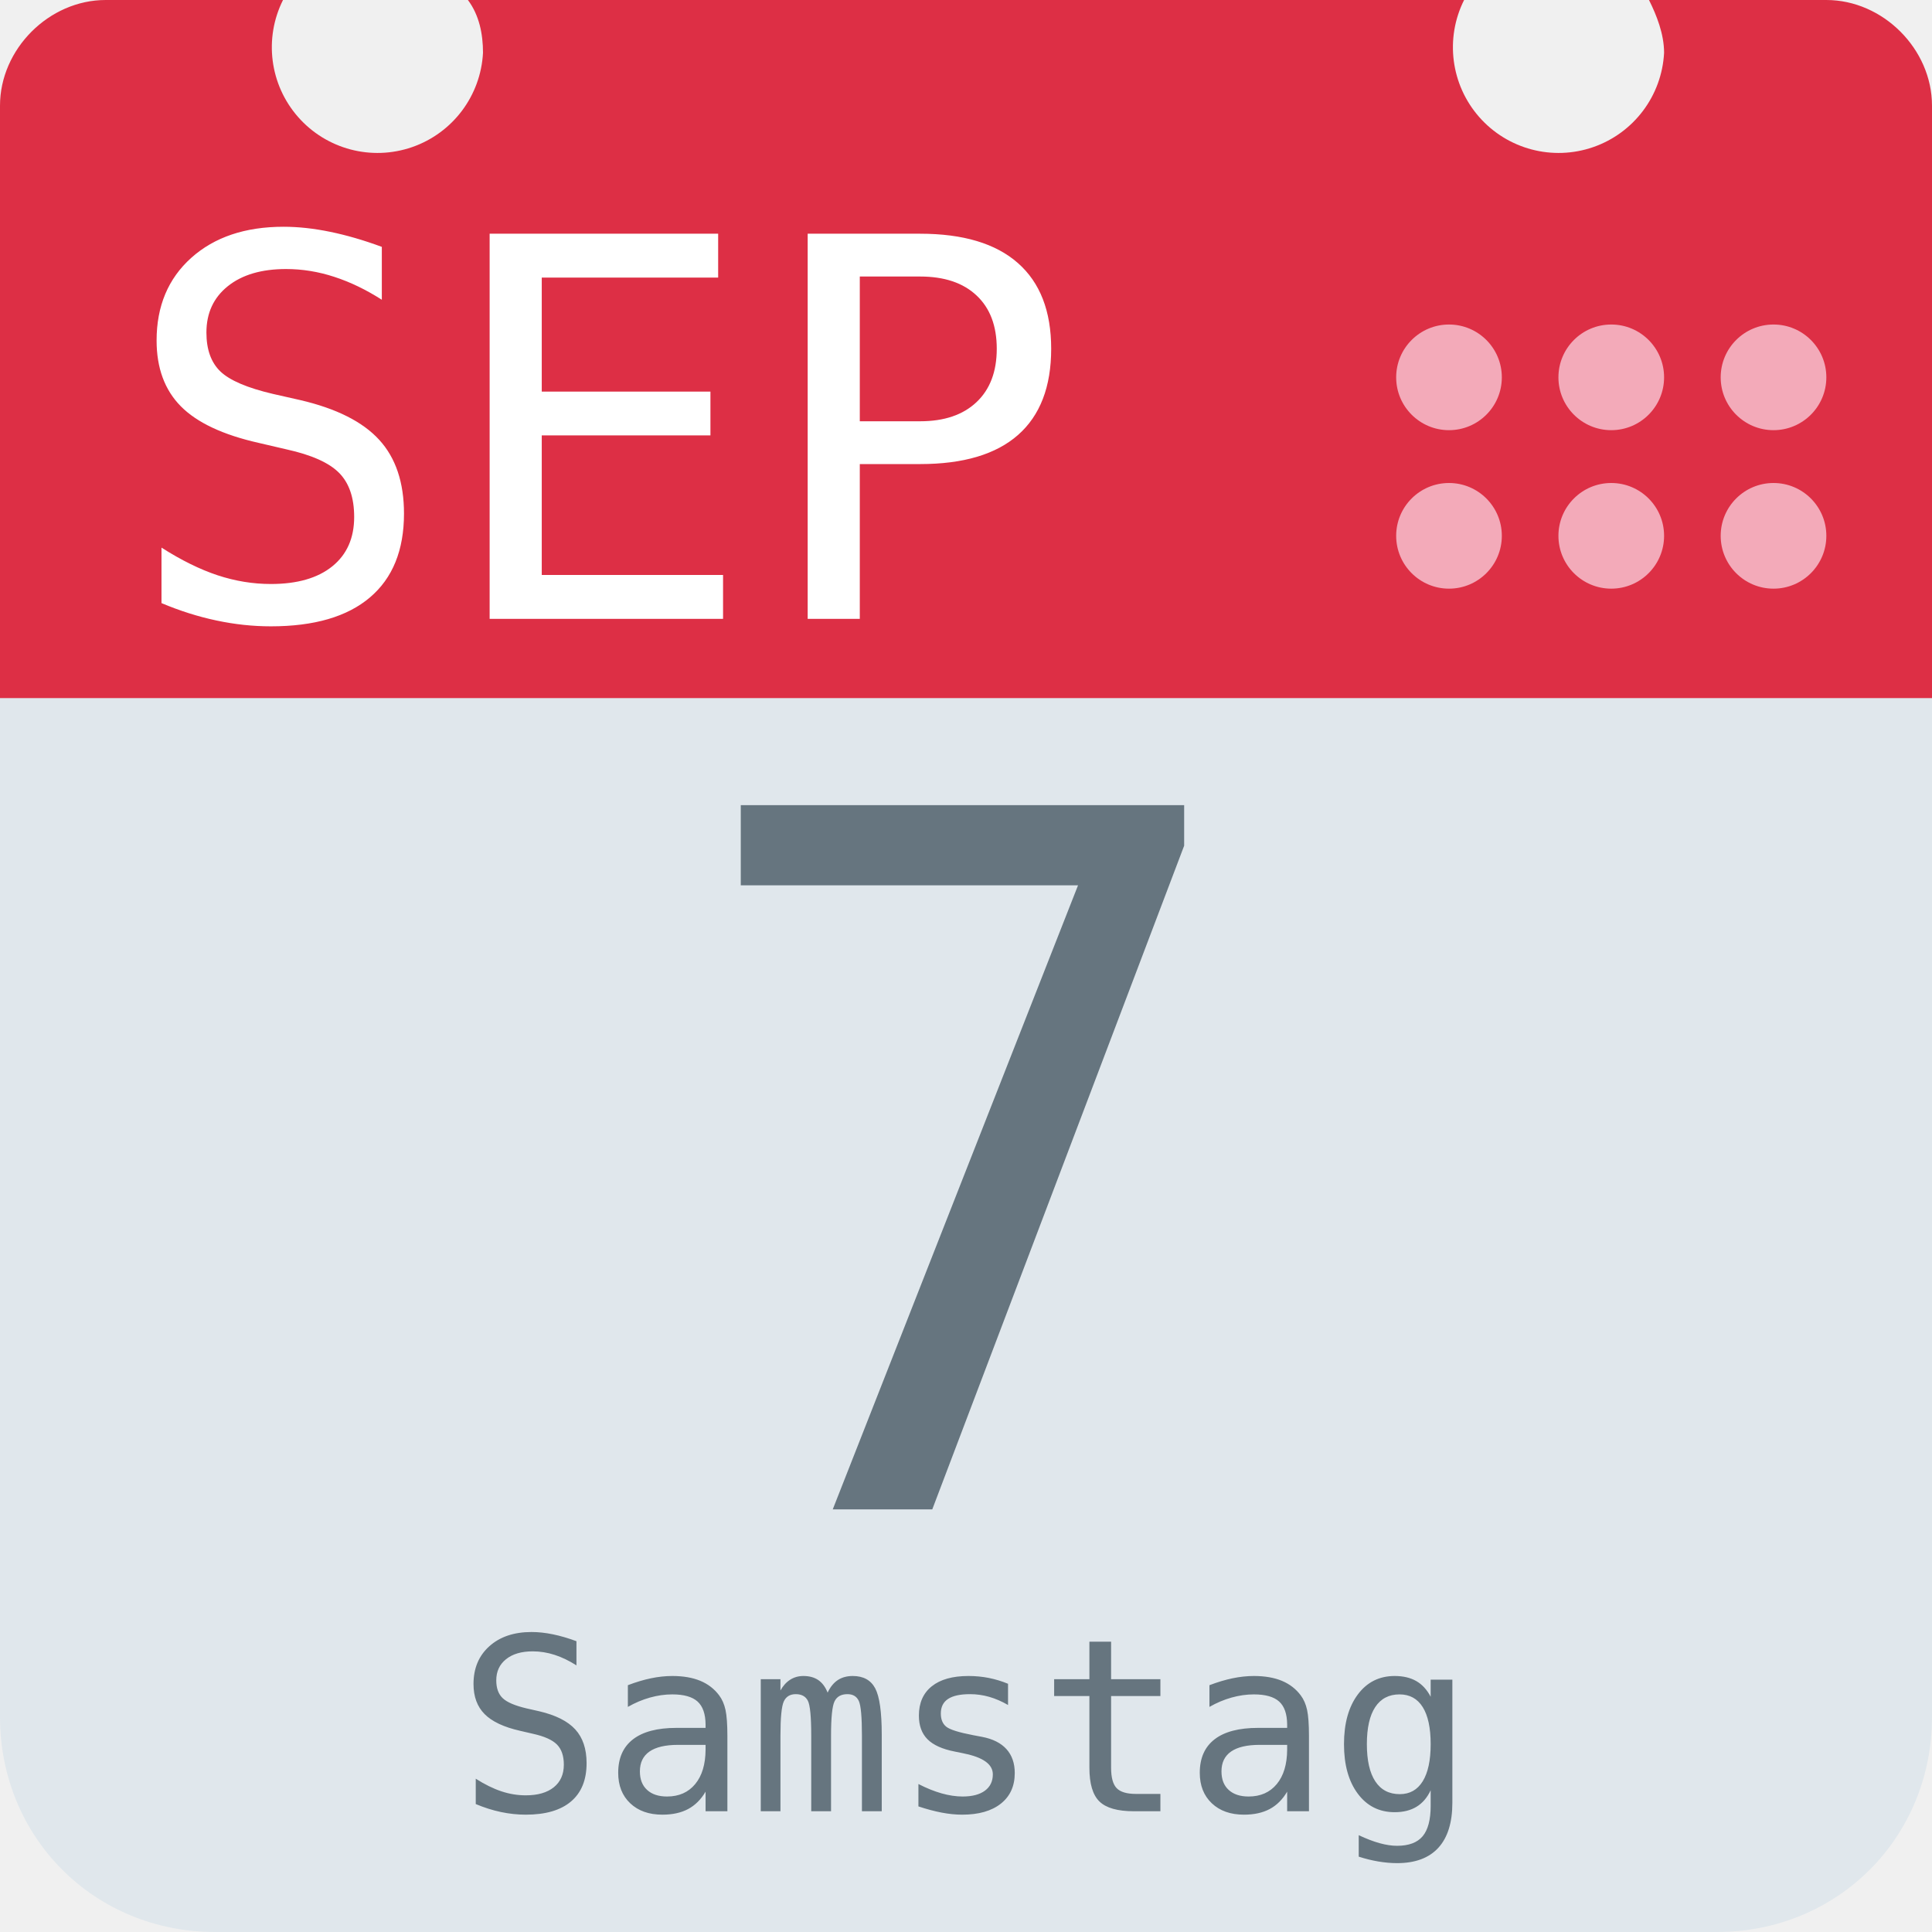
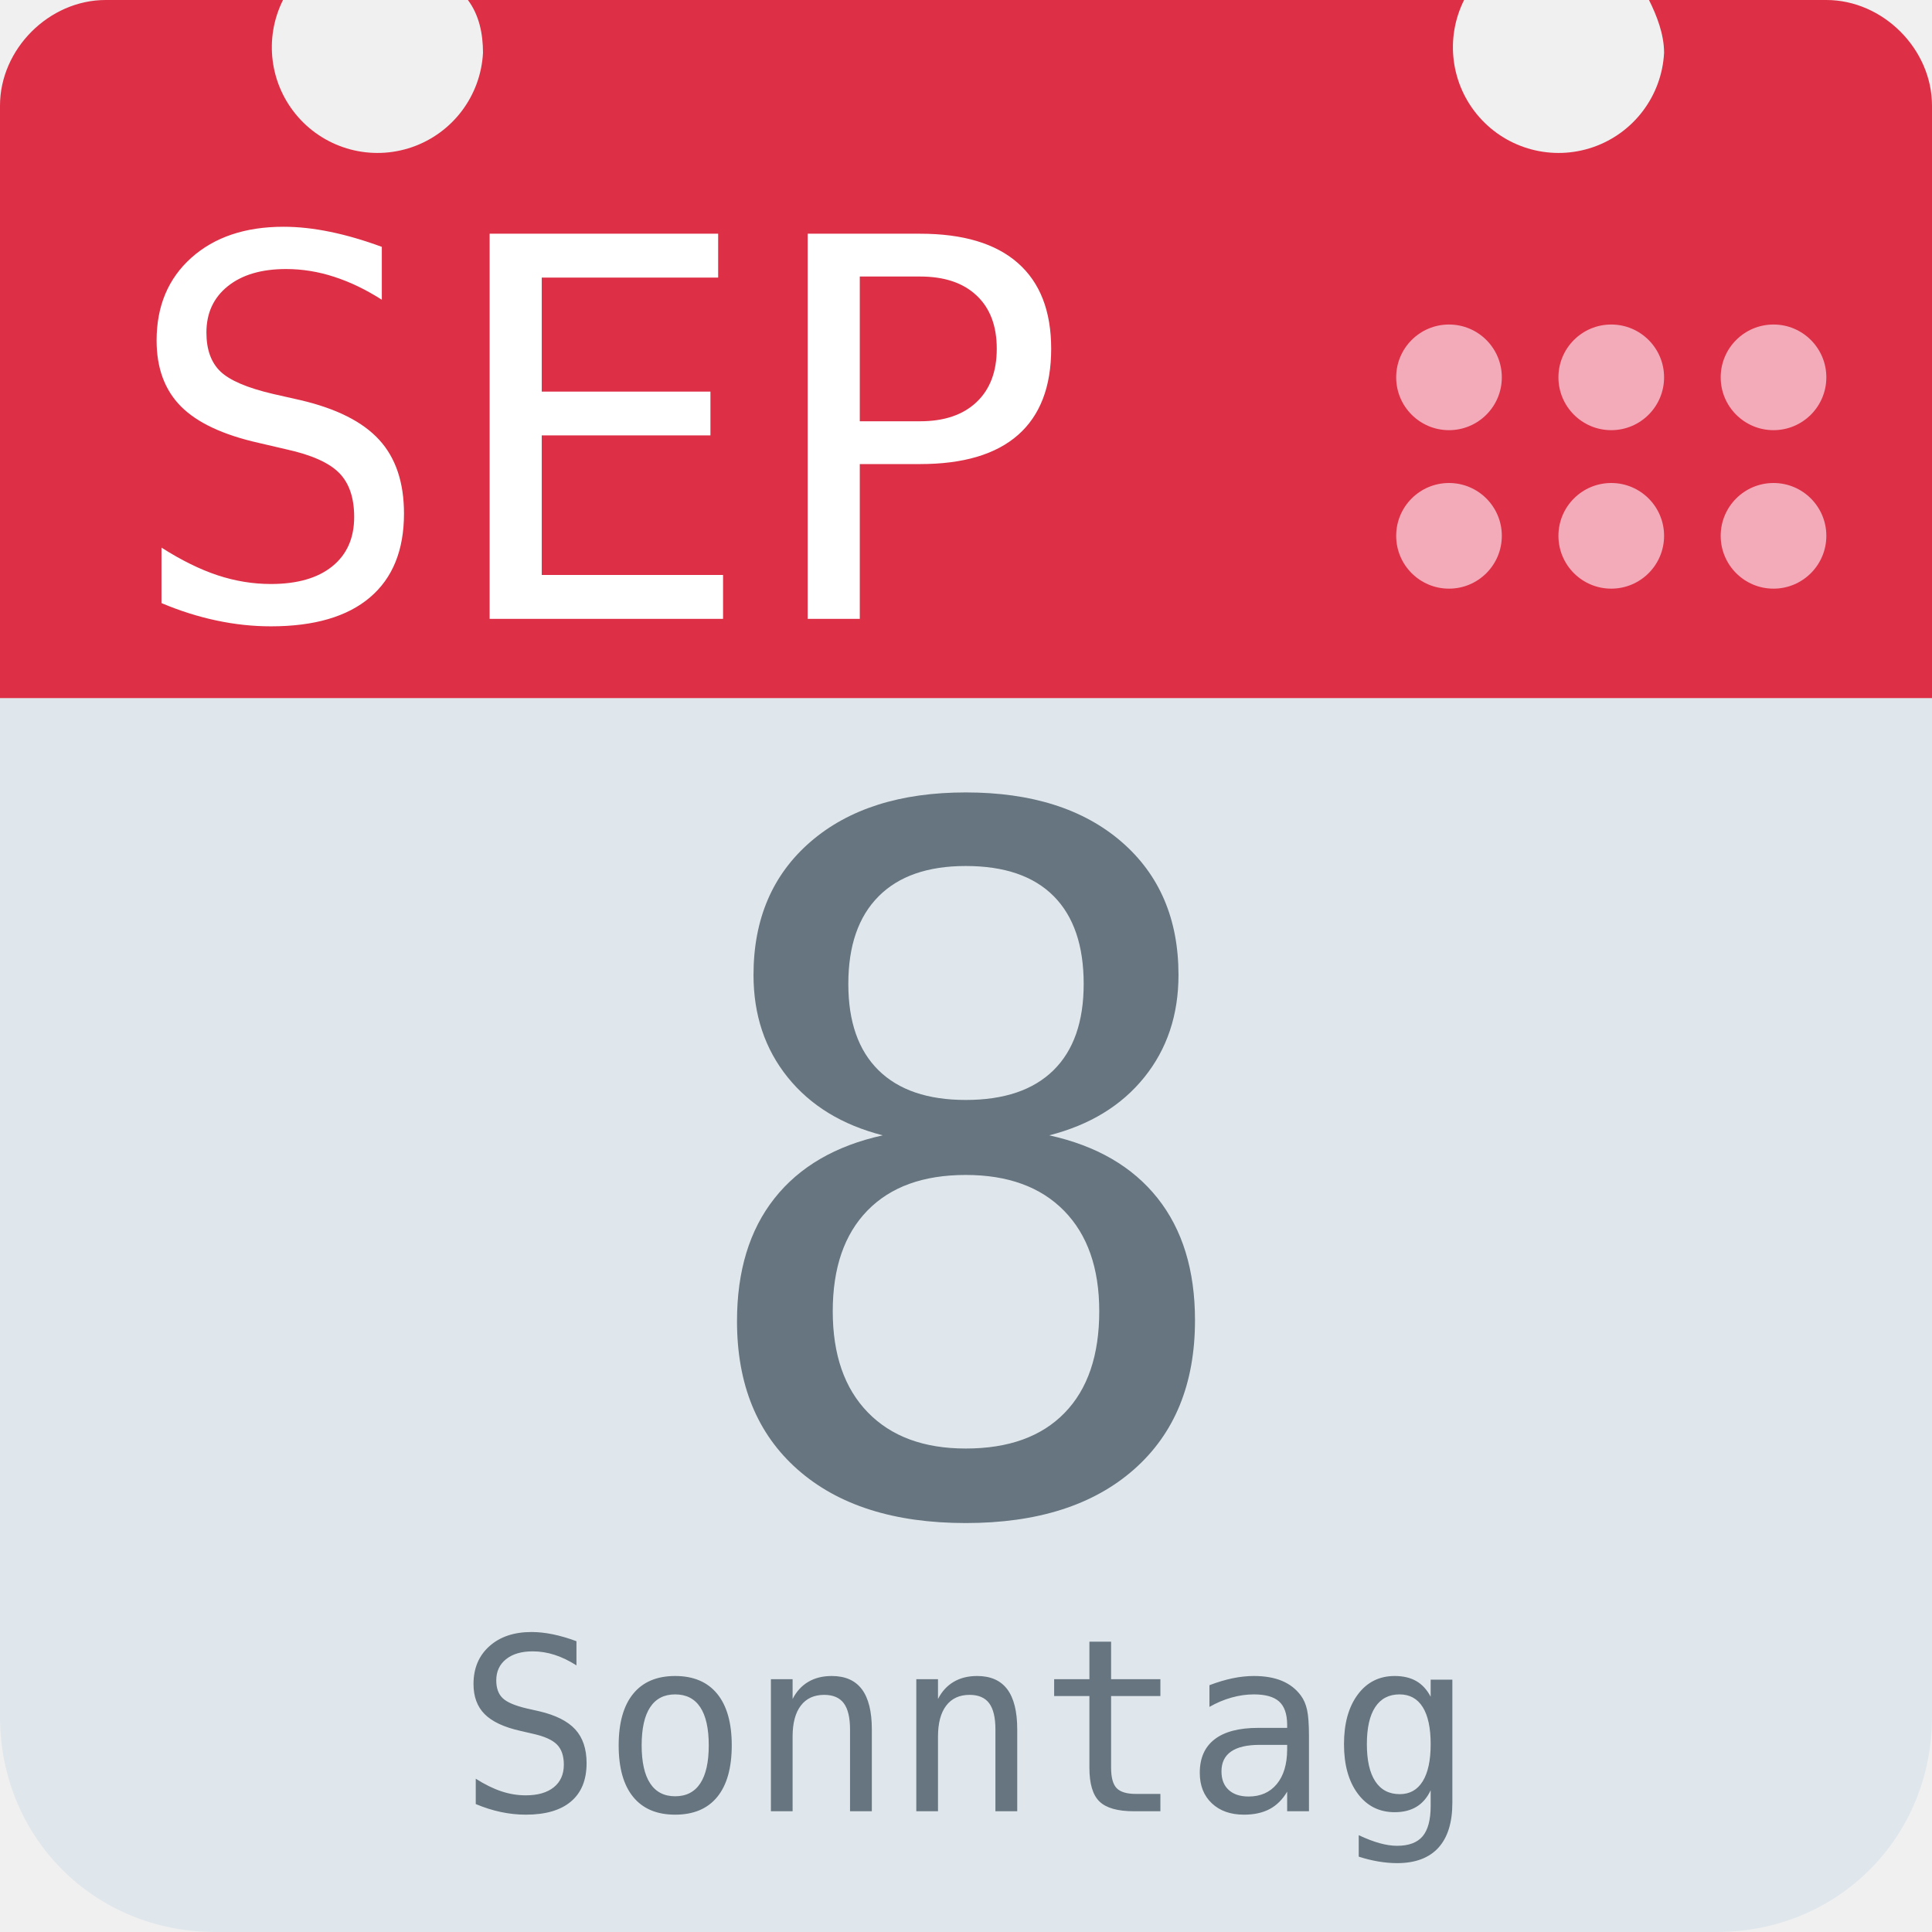
<svg xmlns="http://www.w3.org/2000/svg" aria-label="Calendar" role="img" viewBox="0 0 512 512">
  <path d="M512 455c0 32-25 57-57 57H57c-32 0-57-25-57-57V128c0-31 25-57 57-57h398c32 0 57 26 57 57z" fill="#e0e7ec" />
  <path d="M484 0h-47c2 4 4 9 4 14a28 28 0 1 1-53-14H124c3 4 4 9 4 14A28 28 0 1 1 75 0H28C13 0 0 13 0 28v157h512V28c0-15-13-28-28-28z" fill="#dd2f45" />
  <g fill="#f3aab9">
    <circle cx="470" cy="142" r="14" />
    <circle cx="470" cy="100" r="14" />
    <circle cx="427" cy="142" r="14" />
    <circle cx="427" cy="100" r="14" />
    <circle cx="384" cy="142" r="14" />
    <circle cx="384" cy="100" r="14" />
  </g>
  <text id="month" x="32" y="164" fill="#fff" font-family="monospace" font-size="140px" style="text-anchor: left">SEP</text>
-   <text id="day" x="256" y="400" fill="#66757f" font-family="monospace" font-size="256px" style="text-anchor: middle">7</text>
-   <text id="weekday" x="256" y="480" fill="#66757f" font-family="monospace" font-size="64px" style="text-anchor: middle">Samstag</text>
+   <text id="day" x="256" y="400" fill="#66757f" font-family="monospace" font-size="256px" style="text-anchor: middle">8</text>
+   <text id="weekday" x="256" y="480" fill="#66757f" font-family="monospace" font-size="64px" style="text-anchor: middle">Sonntag</text>
</svg>
